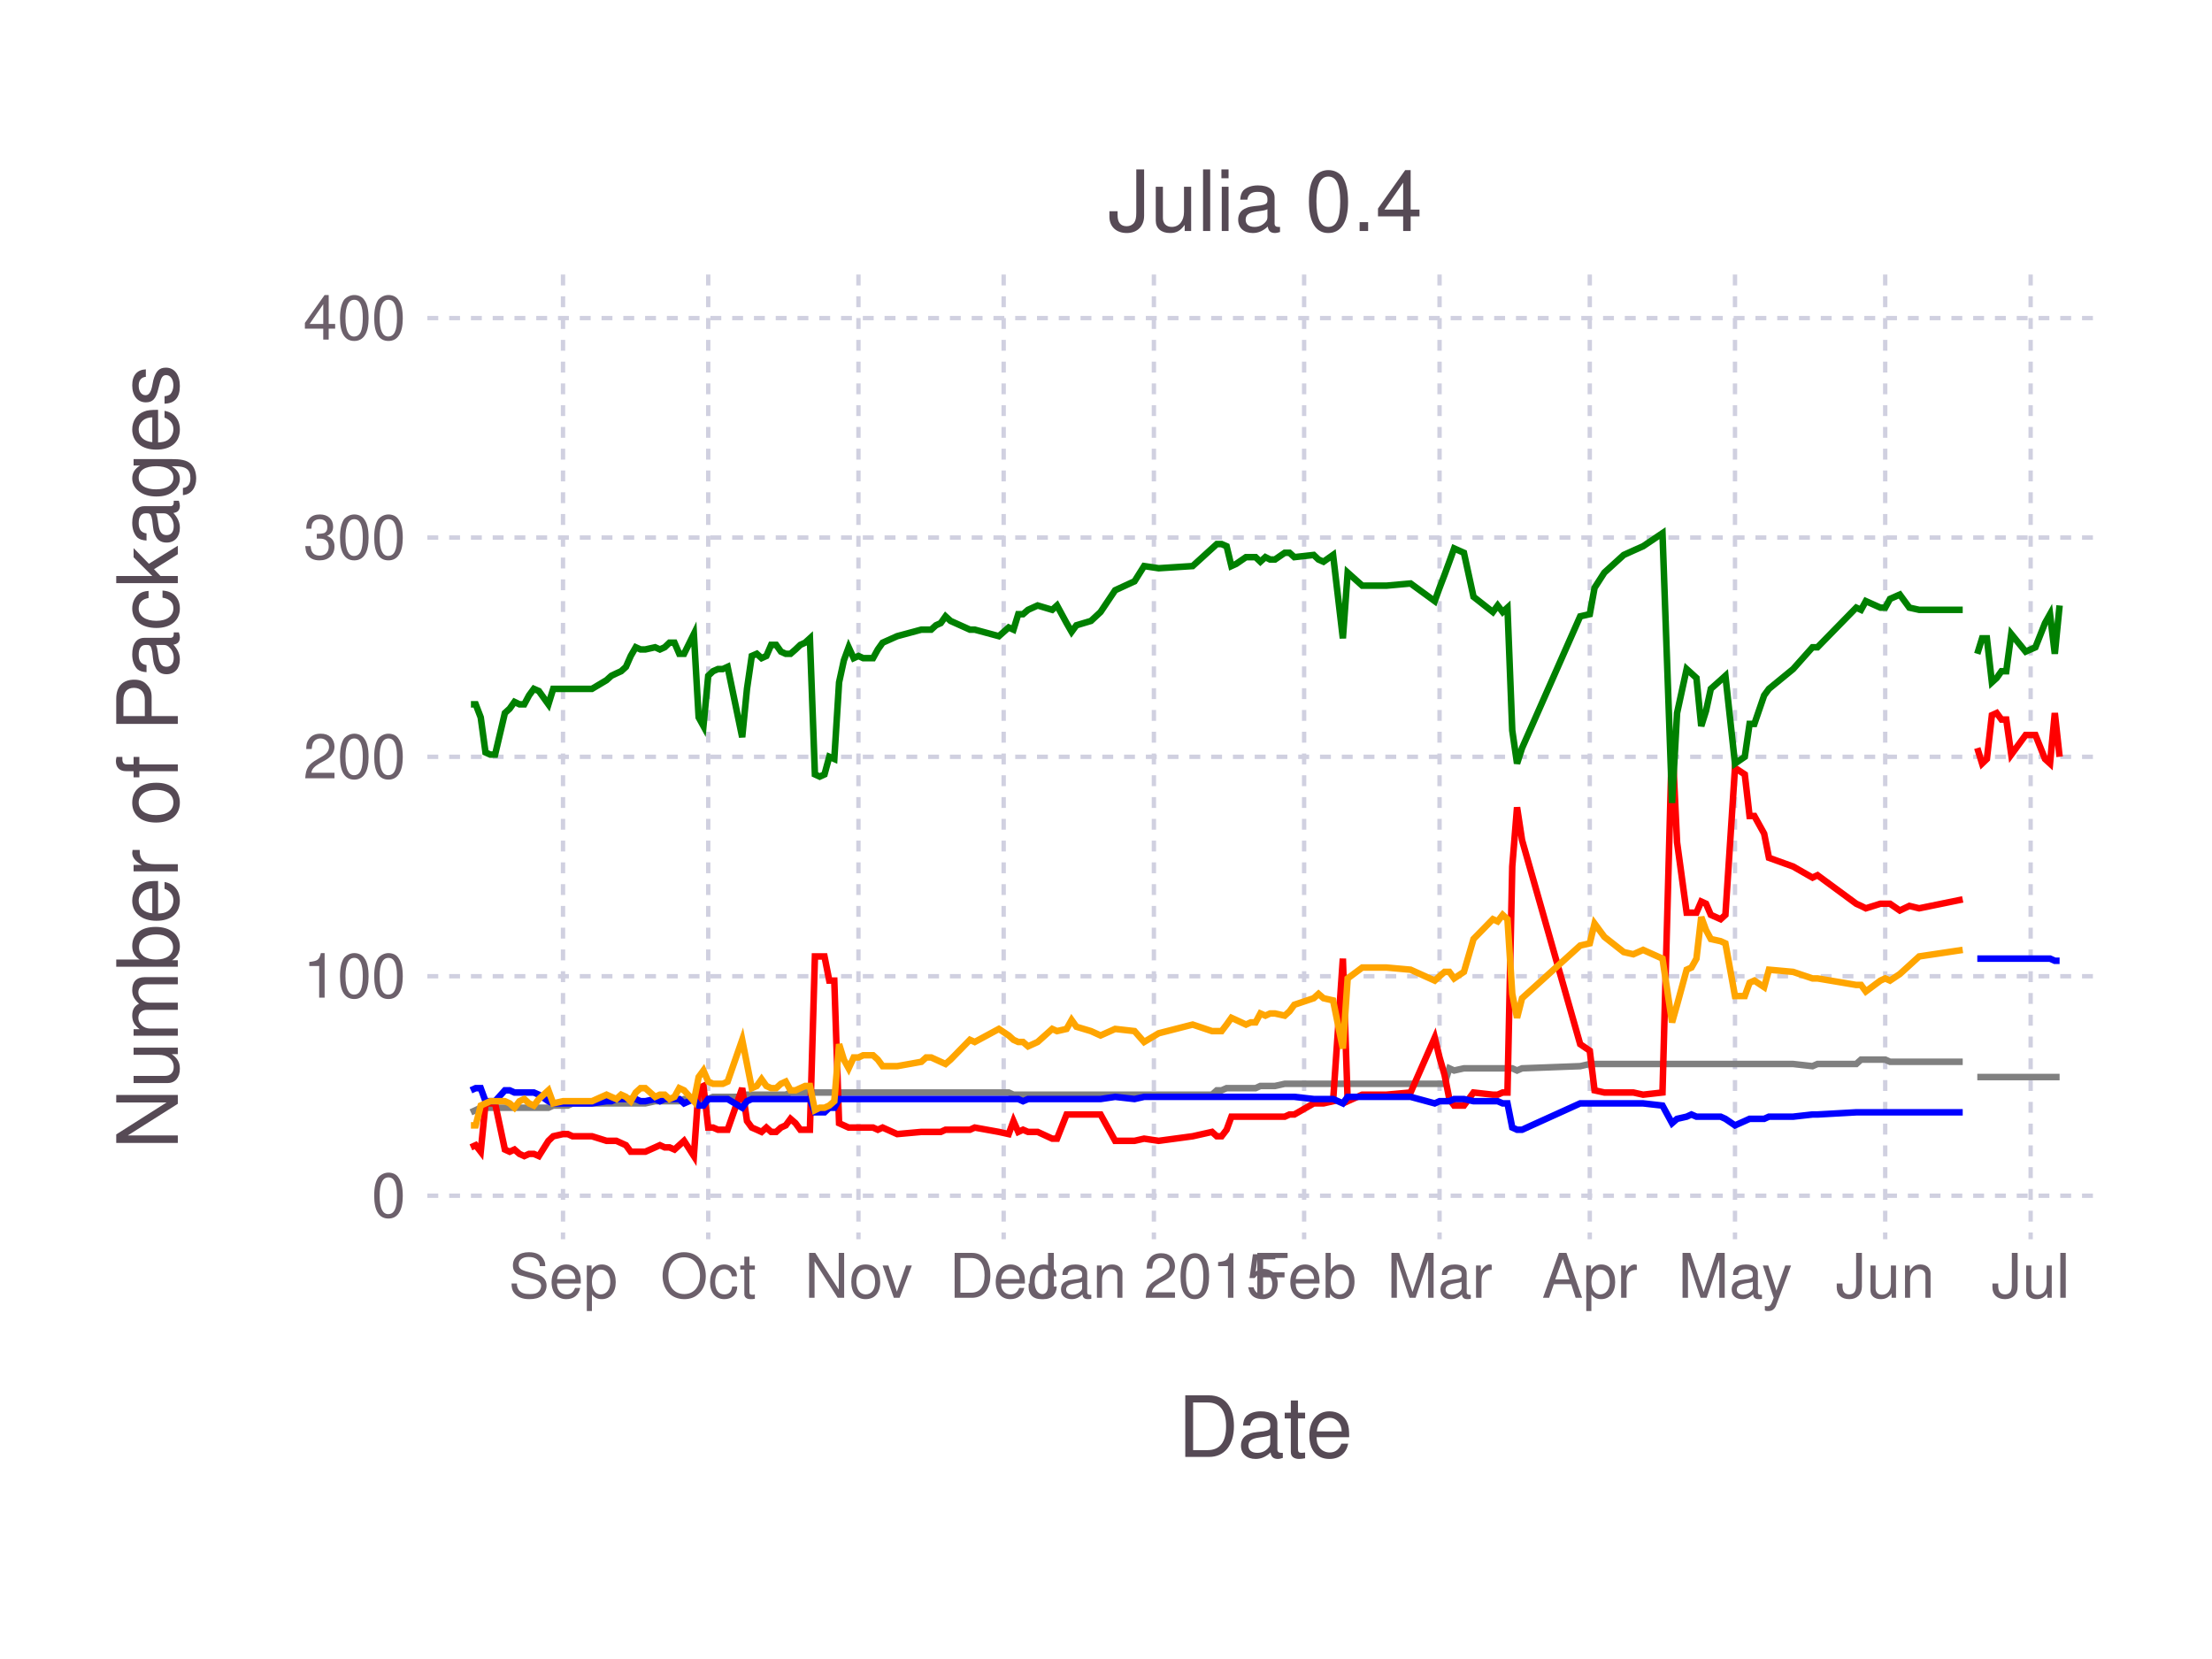
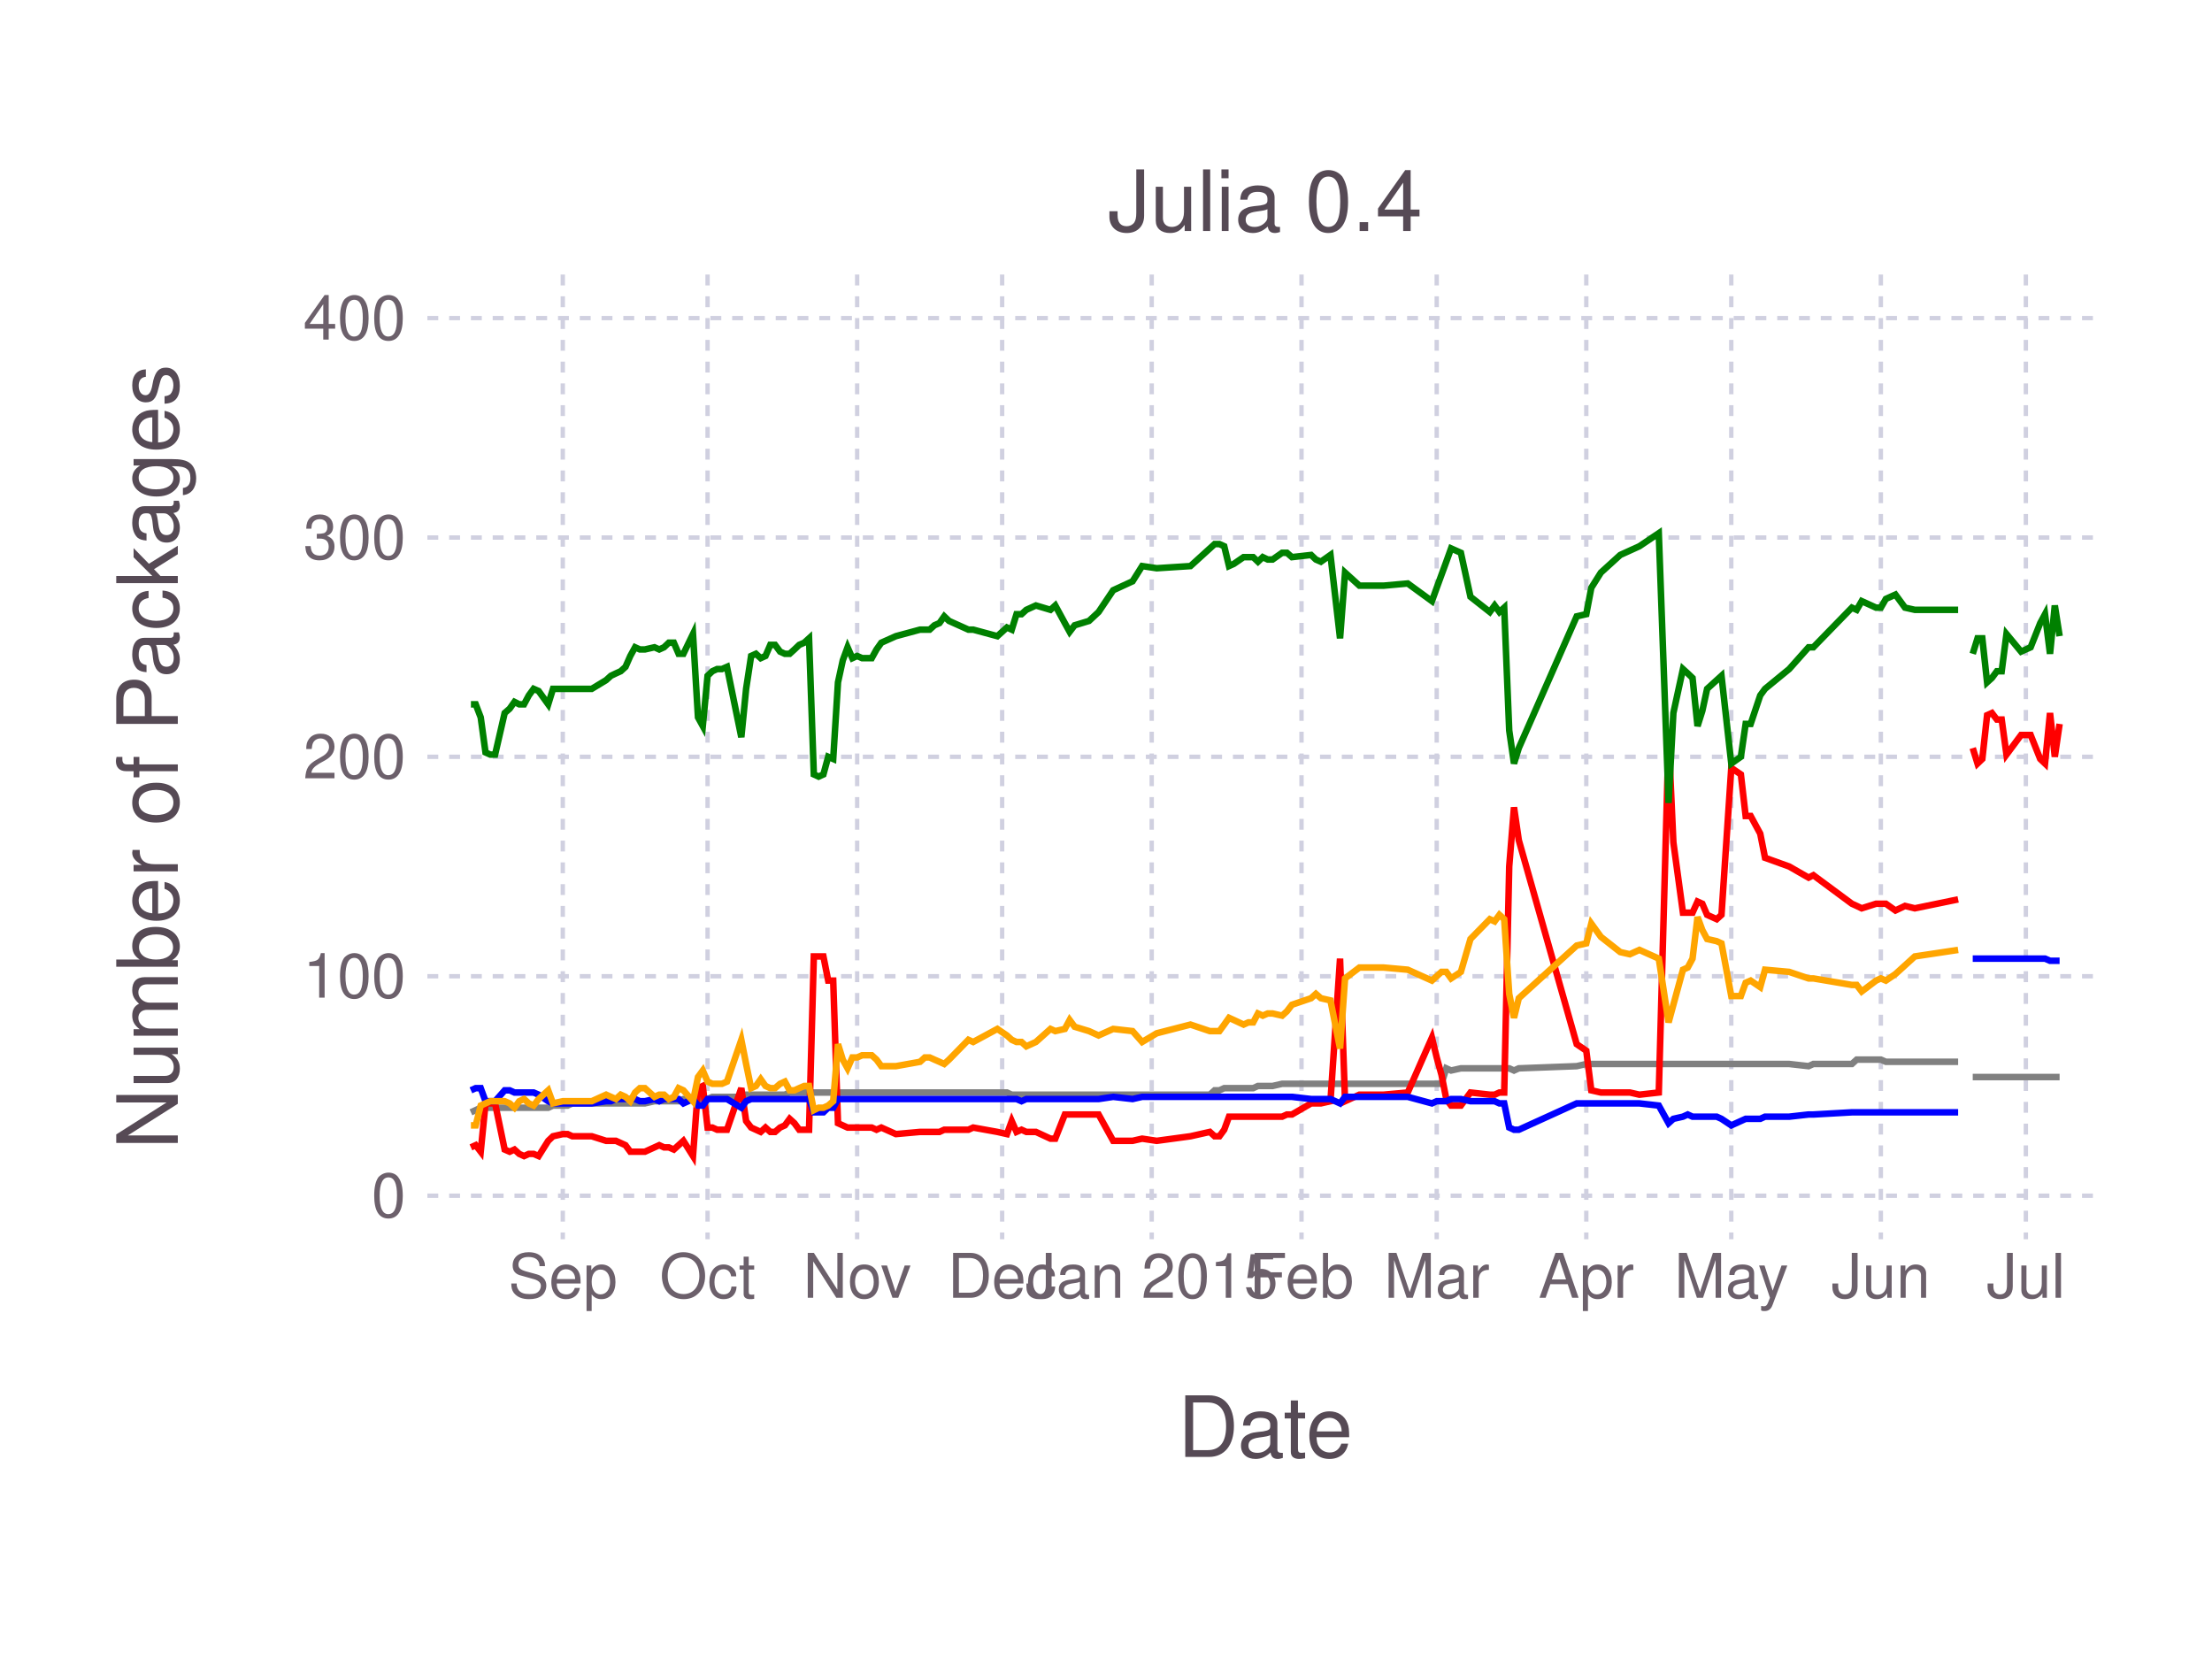
<svg xmlns="http://www.w3.org/2000/svg" version="1.2" width="101.6mm" height="76.2mm" viewBox="0 0 101.6 76.2" stroke="none" fill="#000000" stroke-width="0.3" font-size="3.88">
-   <g class="plotroot xscalable yscalable" id="fig-5ef9ea22374e4fe68c2c12010ccb6796-element-1">
-     <g font-size="3.88" font-family="'PT Sans','Helvetica Neue','Helvetica',sans-serif" fill="#564A55" stroke="#000000" stroke-opacity="0.000" id="fig-5ef9ea22374e4fe68c2c12010ccb6796-element-2">
+   <g class="plotroot xscalable yscalable" id="fig-f42a441e47404128a0af24638c03e172-element-1">
+     <g font-size="3.88" font-family="'PT Sans','Helvetica Neue','Helvetica',sans-serif" fill="#564A55" stroke="#000000" stroke-opacity="0.000" id="fig-f42a441e47404128a0af24638c03e172-element-2">
      <text x="58.12" y="64.59" text-anchor="middle" dy="0.6em">Date</text>
    </g>
-     <g class="guide xlabels" font-size="2.82" font-family="'PT Sans Caption','Helvetica Neue','Helvetica',sans-serif" fill="#6C606B" id="fig-5ef9ea22374e4fe68c2c12010ccb6796-element-3">
-       <text x="25.86" y="57.92" text-anchor="middle" dy="0.6em">Sep</text>
-       <text x="32.53" y="57.92" text-anchor="middle" dy="0.6em">Oct</text>
-       <text x="39.43" y="57.92" text-anchor="middle" dy="0.6em">Nov</text>
-       <text x="46.1" y="57.92" text-anchor="middle" dy="0.6em">Dec</text>
-       <text x="53" y="57.92" text-anchor="middle" dy="0.6em">Jan 2015</text>
-       <text x="59.9" y="57.92" text-anchor="middle" dy="0.6em">Feb</text>
-       <text x="66.12" y="57.92" text-anchor="middle" dy="0.6em">Mar</text>
-       <text x="73.02" y="57.92" text-anchor="middle" dy="0.6em">Apr</text>
-       <text x="79.69" y="57.92" text-anchor="middle" dy="0.6em">May</text>
-       <text x="86.59" y="57.92" text-anchor="middle" dy="0.6em">Jun</text>
-       <text x="93.27" y="57.92" text-anchor="middle" dy="0.6em">Jul</text>
+     <g class="guide xlabels" font-size="2.82" font-family="'PT Sans Caption','Helvetica Neue','Helvetica',sans-serif" fill="#6C606B" id="fig-f42a441e47404128a0af24638c03e172-element-3">
+       <text x="25.85" y="57.92" text-anchor="middle" dy="0.6em">Sep</text>
+       <text x="32.5" y="57.92" text-anchor="middle" dy="0.6em">Oct</text>
+       <text x="39.37" y="57.92" text-anchor="middle" dy="0.6em">Nov</text>
+       <text x="46.03" y="57.92" text-anchor="middle" dy="0.6em">Dec</text>
+       <text x="52.9" y="57.92" text-anchor="middle" dy="0.6em">Jan 2015</text>
+       <text x="59.78" y="57.92" text-anchor="middle" dy="0.6em">Feb</text>
+       <text x="65.99" y="57.92" text-anchor="middle" dy="0.6em">Mar</text>
+       <text x="72.86" y="57.92" text-anchor="middle" dy="0.6em">Apr</text>
+       <text x="79.52" y="57.92" text-anchor="middle" dy="0.6em">May</text>
+       <text x="86.39" y="57.92" text-anchor="middle" dy="0.6em">Jun</text>
+       <text x="93.05" y="57.92" text-anchor="middle" dy="0.6em">Jul</text>
    </g>
-     <g clip-path="url(#fig-5ef9ea22374e4fe68c2c12010ccb6796-element-5)" id="fig-5ef9ea22374e4fe68c2c12010ccb6796-element-4">
-       <g pointer-events="visible" opacity="1" fill="#000000" fill-opacity="0.000" stroke="#000000" stroke-opacity="0.000" class="guide background" id="fig-5ef9ea22374e4fe68c2c12010ccb6796-element-6">
+     <g clip-path="url(#fig-f42a441e47404128a0af24638c03e172-element-5)" id="fig-f42a441e47404128a0af24638c03e172-element-4">
+       <g pointer-events="visible" opacity="1" fill="#000000" fill-opacity="0.000" stroke="#000000" stroke-opacity="0.000" class="guide background" id="fig-f42a441e47404128a0af24638c03e172-element-6">
        <rect x="19.63" y="12.61" width="76.97" height="44.3" />
      </g>
-       <g class="guide ygridlines xfixed" stroke-dasharray="0.5,0.5" stroke-width="0.2" stroke="#D0D0E0" id="fig-5ef9ea22374e4fe68c2c12010ccb6796-element-7">
+       <g class="guide ygridlines xfixed" stroke-dasharray="0.5,0.5" stroke-width="0.2" stroke="#D0D0E0" id="fig-f42a441e47404128a0af24638c03e172-element-7">
        <path fill="none" d="M19.63,54.92 L 96.6 54.92" />
        <path fill="none" d="M19.63,44.84 L 96.6 44.84" />
        <path fill="none" d="M19.63,34.76 L 96.6 34.76" />
        <path fill="none" d="M19.63,24.69 L 96.6 24.69" />
        <path fill="none" d="M19.63,14.61 L 96.6 14.61" />
      </g>
-       <g class="guide xgridlines yfixed" stroke-dasharray="0.5,0.5" stroke-width="0.2" stroke="#D0D0E0" id="fig-5ef9ea22374e4fe68c2c12010ccb6796-element-8">
-         <path fill="none" d="M25.86,12.61 L 25.86 56.92" />
-         <path fill="none" d="M32.53,12.61 L 32.53 56.92" />
-         <path fill="none" d="M39.43,12.61 L 39.43 56.92" />
-         <path fill="none" d="M46.1,12.61 L 46.1 56.92" />
-         <path fill="none" d="M53,12.61 L 53 56.92" />
-         <path fill="none" d="M59.9,12.61 L 59.9 56.92" />
-         <path fill="none" d="M66.12,12.61 L 66.12 56.92" />
-         <path fill="none" d="M73.02,12.61 L 73.02 56.92" />
-         <path fill="none" d="M79.69,12.61 L 79.69 56.92" />
-         <path fill="none" d="M86.59,12.61 L 86.59 56.92" />
-         <path fill="none" d="M93.27,12.61 L 93.27 56.92" />
+       <g class="guide xgridlines yfixed" stroke-dasharray="0.5,0.5" stroke-width="0.2" stroke="#D0D0E0" id="fig-f42a441e47404128a0af24638c03e172-element-8">
+         <path fill="none" d="M25.85,12.61 L 25.85 56.92" />
+         <path fill="none" d="M32.5,12.61 L 32.5 56.92" />
+         <path fill="none" d="M39.37,12.61 L 39.37 56.92" />
+         <path fill="none" d="M46.03,12.61 L 46.03 56.92" />
+         <path fill="none" d="M52.9,12.61 L 52.9 56.92" />
+         <path fill="none" d="M59.78,12.61 L 59.78 56.92" />
+         <path fill="none" d="M65.99,12.61 L 65.99 56.92" />
+         <path fill="none" d="M72.86,12.61 L 72.86 56.92" />
+         <path fill="none" d="M79.52,12.61 L 79.52 56.92" />
+         <path fill="none" d="M86.39,12.61 L 86.39 56.92" />
+         <path fill="none" d="M93.05,12.61 L 93.05 56.92" />
      </g>
-       <g class="plotpanel" id="fig-5ef9ea22374e4fe68c2c12010ccb6796-element-9">
-         <g stroke-width="0.3" fill="#000000" fill-opacity="0.000" class="geometry color_newno_tests" stroke="#0000FF" id="fig-5ef9ea22374e4fe68c2c12010ccb6796-element-10">
-           <path fill="none" d="M90.82,44.03 L 91.04 44.03 91.26 44.03 91.49 44.03 91.71 44.03 91.93 44.03 92.15 44.03 92.38 44.03 93.04 44.03 93.49 44.03 93.93 44.03 94.16 44.03 94.38 44.13 94.6 44.13" />
+       <g class="plotpanel" id="fig-f42a441e47404128a0af24638c03e172-element-9">
+         <g stroke-width="0.3" fill="#000000" fill-opacity="0.000" class="geometry color_newno_tests" stroke="#0000FF" id="fig-f42a441e47404128a0af24638c03e172-element-10">
+           <path fill="none" d="M90.61,44.03 L 90.83 44.03 91.05 44.03 91.27 44.03 91.49 44.03 91.72 44.03 91.94 44.03 92.16 44.03 92.83 44.03 93.27 44.03 93.71 44.03 93.93 44.03 94.16 44.13 94.38 44.13 94.6 44.13" />
        </g>
-         <g stroke-width="0.3" fill="#000000" fill-opacity="0.000" class="geometry color_newtests_fail" stroke="#FF0000" id="fig-5ef9ea22374e4fe68c2c12010ccb6796-element-11">
-           <path fill="none" d="M90.82,34.36 L 91.04 35.07 91.26 34.86 91.49 32.85 91.71 32.75 91.93 33.05 92.15 33.05 92.38 34.66 93.04 33.76 93.49 33.76 93.93 34.86 94.16 35.07 94.38 32.75 94.6 34.76" />
+         <g stroke-width="0.3" fill="#000000" fill-opacity="0.000" class="geometry color_newtests_fail" stroke="#FF0000" id="fig-f42a441e47404128a0af24638c03e172-element-11">
+           <path fill="none" d="M90.61,34.36 L 90.83 35.07 91.05 34.86 91.27 32.85 91.49 32.75 91.72 33.05 91.94 33.05 92.16 34.66 92.83 33.76 93.27 33.76 93.71 34.86 93.93 35.07 94.16 32.75 94.38 34.76 94.6 33.25" />
        </g>
-         <g stroke-width="0.3" fill="#000000" fill-opacity="0.000" class="geometry color_newtests_pass" stroke="#008000" id="fig-5ef9ea22374e4fe68c2c12010ccb6796-element-12">
-           <path fill="none" d="M90.82,30.03 L 91.04 29.32 91.26 29.32 91.49 31.34 91.71 31.14 91.93 30.83 92.15 30.83 92.38 29.12 93.04 29.93 93.49 29.73 93.93 28.62 94.16 28.21 94.38 30.03 94.6 27.81" />
+         <g stroke-width="0.3" fill="#000000" fill-opacity="0.000" class="geometry color_newtests_pass" stroke="#008000" id="fig-f42a441e47404128a0af24638c03e172-element-12">
+           <path fill="none" d="M90.61,30.03 L 90.83 29.32 91.05 29.32 91.27 31.34 91.49 31.14 91.72 30.83 91.94 30.83 92.16 29.12 92.83 29.93 93.27 29.73 93.71 28.62 93.93 28.21 94.16 30.03 94.38 27.81 94.6 29.22" />
        </g>
-         <g stroke-width="0.3" fill="#000000" fill-opacity="0.000" class="geometry color_newnot_possible" stroke="#808080" id="fig-5ef9ea22374e4fe68c2c12010ccb6796-element-13">
-           <path fill="none" d="M90.82,49.47 L 91.04 49.47 91.26 49.47 91.49 49.47 91.71 49.47 91.93 49.47 92.15 49.47 92.38 49.47 93.04 49.47 93.49 49.47 93.93 49.47 94.16 49.47 94.38 49.47 94.6 49.47" />
+         <g stroke-width="0.3" fill="#000000" fill-opacity="0.000" class="geometry color_newnot_possible" stroke="#808080" id="fig-f42a441e47404128a0af24638c03e172-element-13">
+           <path fill="none" d="M90.61,49.47 L 90.83 49.47 91.05 49.47 91.27 49.47 91.49 49.47 91.72 49.47 91.94 49.47 92.16 49.47 92.83 49.47 93.27 49.47 93.71 49.47 93.93 49.47 94.16 49.47 94.38 49.47 94.6 49.47" />
        </g>
-         <g stroke-width="0.3" fill="#000000" fill-opacity="0.000" class="geometry color_newnot_possible" stroke="#808080" id="fig-5ef9ea22374e4fe68c2c12010ccb6796-element-14">
-           <path fill="none" d="M21.63,51.09 L 21.85 50.99 22.08 50.88 22.3 50.88 22.52 50.88 22.74 50.88 23.19 50.88 23.41 50.88 23.63 50.88 23.86 50.88 24.08 50.88 24.3 50.88 24.52 50.88 24.75 50.88 25.19 50.88 25.41 50.78 25.86 50.78 26.08 50.78 26.3 50.68 27.19 50.68 27.86 50.68 28.08 50.68 28.31 50.68 28.53 50.68 28.75 50.68 28.97 50.68 29.2 50.68 29.42 50.68 29.64 50.68 30.09 50.58 30.31 50.58 30.53 50.58 30.75 50.58 30.98 50.58 31.2 50.58 31.42 50.48 31.87 50.48 32.09 50.48 32.31 50.48 32.53 50.48 32.75 50.38 32.98 50.38 33.2 50.38 33.42 50.38 34.09 50.38 34.31 50.28 34.53 50.28 34.76 50.28 34.98 50.28 35.2 50.28 35.42 50.28 35.65 50.28 35.87 50.28 36.09 50.28 36.31 50.18 36.54 50.18 36.76 50.18 36.98 50.18 37.2 50.18 37.43 50.18 37.65 50.18 37.87 50.18 38.09 50.18 38.32 50.18 38.54 50.18 38.76 50.18 38.98 50.18 39.21 50.18 39.43 50.18 39.65 50.18 39.87 50.18 40.1 50.18 40.32 50.18 40.54 50.18 41.21 50.18 42.32 50.18 42.54 50.18 42.77 50.18 42.99 50.18 43.21 50.18 43.43 50.18 43.66 50.18 44.55 50.18 44.77 50.18 45.88 50.18 46.33 50.18 46.55 50.28 46.77 50.28 46.99 50.28 47.22 50.28 47.44 50.28 47.66 50.28 48.33 50.28 48.55 50.28 48.99 50.28 49.22 50.28 49.44 50.28 50.11 50.28 50.55 50.28 51.22 50.28 52.11 50.28 52.55 50.28 53.22 50.28 54.78 50.28 55.67 50.28 55.89 50.08 56.11 50.08 56.34 49.98 56.56 49.98 56.78 49.98 57.23 49.98 57.45 49.98 57.67 49.98 57.89 49.88 58.12 49.88 58.34 49.88 58.56 49.88 59.01 49.78 59.23 49.78 59.45 49.78 60.34 49.78 60.56 49.78 60.79 49.78 61.23 49.78 61.68 49.78 61.9 49.78 62.57 49.78 63.68 49.78 64.79 49.78 65.9 49.78 66.12 49.78 66.35 49.78 66.57 49.07 66.79 49.17 67.24 49.07 67.68 49.07 68.57 49.07 68.79 49.07 69.02 49.07 69.24 49.07 69.46 49.07 69.68 49.17 69.91 49.07 72.58 48.97 73.02 48.87 73.24 48.87 73.69 48.87 74.58 48.87 75.02 48.87 75.47 48.87 76.36 48.87 76.8 48.87 77.03 48.87 77.47 48.87 77.69 48.87 77.92 48.87 78.14 48.87 78.36 48.87 78.58 48.87 79.03 48.87 79.25 48.87 79.69 48.87 80.14 48.87 80.36 48.87 80.58 48.87 81.03 48.87 81.25 48.87 82.36 48.87 83.25 48.97 83.48 48.87 85.26 48.87 85.48 48.67 85.7 48.67 86.37 48.67 86.59 48.67 86.81 48.77 87.26 48.77 87.7 48.77 88.15 48.77 90.15 48.77" />
+         <g stroke-width="0.3" fill="#000000" fill-opacity="0.000" class="geometry color_newnot_possible" stroke="#808080" id="fig-f42a441e47404128a0af24638c03e172-element-14">
+           <path fill="none" d="M21.63,51.09 L 21.85 50.99 22.08 50.88 22.3 50.88 22.52 50.88 22.74 50.88 23.18 50.88 23.41 50.88 23.63 50.88 23.85 50.88 24.07 50.88 24.29 50.88 24.51 50.88 24.74 50.88 25.18 50.88 25.4 50.78 25.85 50.78 26.07 50.78 26.29 50.68 27.18 50.68 27.84 50.68 28.06 50.68 28.29 50.68 28.51 50.68 28.73 50.68 28.95 50.68 29.17 50.68 29.39 50.68 29.62 50.68 30.06 50.58 30.28 50.58 30.5 50.58 30.72 50.58 30.95 50.58 31.17 50.58 31.39 50.48 31.83 50.48 32.06 50.48 32.28 50.48 32.5 50.48 32.72 50.38 32.94 50.38 33.16 50.38 33.39 50.38 34.05 50.38 34.27 50.28 34.5 50.28 34.72 50.28 34.94 50.28 35.16 50.28 35.38 50.28 35.6 50.28 35.83 50.28 36.05 50.28 36.27 50.18 36.49 50.18 36.71 50.18 36.94 50.18 37.16 50.18 37.38 50.18 37.6 50.18 37.82 50.18 38.04 50.18 38.27 50.18 38.49 50.18 38.71 50.18 38.93 50.18 39.15 50.18 39.37 50.18 39.6 50.18 39.82 50.18 40.04 50.18 40.26 50.18 40.48 50.18 41.15 50.18 42.26 50.18 42.48 50.18 42.7 50.18 42.92 50.18 43.15 50.18 43.37 50.18 43.59 50.18 44.48 50.18 44.7 50.18 45.81 50.18 46.25 50.18 46.47 50.28 46.69 50.28 46.92 50.28 47.14 50.28 47.36 50.28 47.58 50.28 48.25 50.28 48.47 50.28 48.91 50.28 49.13 50.28 49.36 50.28 50.02 50.28 50.46 50.28 51.13 50.28 52.02 50.28 52.46 50.28 53.13 50.28 54.68 50.28 55.57 50.28 55.79 50.08 56.01 50.08 56.23 49.98 56.45 49.98 56.67 49.98 57.12 49.98 57.34 49.98 57.56 49.98 57.78 49.88 58 49.88 58.23 49.88 58.45 49.88 58.89 49.78 59.11 49.78 59.34 49.78 60.22 49.78 60.44 49.78 60.67 49.78 61.11 49.78 61.55 49.78 61.78 49.78 62.44 49.78 63.55 49.78 64.66 49.78 65.77 49.78 65.99 49.78 66.21 49.78 66.43 49.07 66.65 49.17 67.1 49.07 67.54 49.07 68.43 49.07 68.65 49.07 68.87 49.07 69.09 49.07 69.32 49.07 69.54 49.17 69.76 49.07 72.42 48.97 72.86 48.87 73.09 48.87 73.53 48.87 74.42 48.87 74.86 48.87 75.3 48.87 76.19 48.87 76.64 48.87 76.86 48.87 77.3 48.87 77.52 48.87 77.74 48.87 77.97 48.87 78.19 48.87 78.41 48.87 78.85 48.87 79.07 48.87 79.52 48.87 79.96 48.87 80.18 48.87 80.41 48.87 80.85 48.87 81.07 48.87 82.18 48.87 83.07 48.97 83.29 48.87 85.06 48.87 85.28 48.67 85.51 48.67 86.17 48.67 86.39 48.67 86.62 48.77 87.06 48.77 87.5 48.77 87.95 48.77 89.94 48.77" />
        </g>
-         <g stroke-width="0.3" fill="#000000" fill-opacity="0.000" class="geometry color_newtests_fail" stroke="#FF0000" id="fig-5ef9ea22374e4fe68c2c12010ccb6796-element-15">
-           <path fill="none" d="M21.63,52.7 L 21.85 52.6 22.08 52.9 22.3 50.68 22.52 50.68 22.74 50.68 23.19 52.8 23.41 52.9 23.63 52.8 23.86 53 24.08 53.1 24.3 53 24.52 53 24.75 53.1 25.19 52.4 25.41 52.19 25.86 52.09 26.08 52.09 26.3 52.19 27.19 52.19 27.86 52.4 28.08 52.4 28.31 52.4 28.53 52.5 28.75 52.6 28.97 52.9 29.2 52.9 29.42 52.9 29.64 52.9 30.09 52.7 30.31 52.6 30.53 52.7 30.75 52.7 30.98 52.8 31.2 52.6 31.42 52.4 31.87 53.1 32.09 49.98 32.31 49.88 32.53 51.79 32.75 51.79 32.98 51.89 33.2 51.89 33.42 51.89 34.09 49.98 34.31 51.49 34.53 51.79 34.76 51.89 34.98 51.99 35.2 51.79 35.42 51.99 35.65 51.99 35.87 51.79 36.09 51.69 36.31 51.39 36.54 51.59 36.76 51.89 36.98 51.89 37.2 51.89 37.43 43.93 37.65 43.93 37.87 43.93 38.09 45.04 38.32 45.04 38.54 51.59 38.76 51.69 38.98 51.79 39.21 51.79 39.43 51.79 39.65 51.79 39.87 51.79 40.1 51.79 40.32 51.89 40.54 51.79 41.21 52.09 42.32 51.99 42.54 51.99 42.77 51.99 42.99 51.99 43.21 51.99 43.43 51.89 43.66 51.89 44.55 51.89 44.77 51.79 45.88 51.99 46.33 52.09 46.55 51.49 46.77 51.99 46.99 51.89 47.22 51.99 47.44 51.99 47.66 51.99 48.33 52.3 48.55 52.3 48.99 51.19 49.22 51.19 49.44 51.19 50.11 51.19 50.55 51.19 51.22 52.4 52.11 52.4 52.55 52.3 53.22 52.4 54.78 52.19 55.67 51.99 55.89 52.19 56.11 52.19 56.34 51.89 56.56 51.29 56.78 51.29 57.23 51.29 57.45 51.29 57.67 51.29 57.89 51.29 58.12 51.29 58.34 51.29 58.56 51.29 59.01 51.29 59.23 51.19 59.45 51.19 60.34 50.68 60.56 50.68 60.79 50.68 61.23 50.58 61.68 44.03 61.9 50.58 62.57 50.28 63.68 50.28 64.79 50.18 65.9 47.66 66.12 48.57 66.35 49.37 66.57 50.48 66.79 50.78 67.24 50.78 67.68 50.18 68.57 50.28 68.79 50.28 69.02 50.18 69.24 50.18 69.46 39.8 69.68 37.08 69.91 38.59 72.58 47.96 73.02 48.26 73.24 50.08 73.69 50.18 74.58 50.18 75.02 50.18 75.47 50.28 76.36 50.18 76.8 33.86 77.03 38.69 77.47 41.92 77.69 41.92 77.92 41.92 78.14 41.41 78.36 41.51 78.58 42.02 79.03 42.22 79.25 42.02 79.69 35.27 80.14 35.57 80.36 37.48 80.58 37.48 81.03 38.29 81.25 39.4 82.36 39.8 83.25 40.31 83.48 40.2 85.26 41.51 85.48 41.61 85.7 41.72 86.37 41.51 86.59 41.51 86.81 41.51 87.26 41.82 87.7 41.61 88.15 41.72 90.15 41.31" />
+         <g stroke-width="0.3" fill="#000000" fill-opacity="0.000" class="geometry color_newtests_fail" stroke="#FF0000" id="fig-f42a441e47404128a0af24638c03e172-element-15">
+           <path fill="none" d="M21.63,52.7 L 21.85 52.6 22.08 52.9 22.3 50.68 22.52 50.68 22.74 50.68 23.18 52.8 23.41 52.9 23.63 52.8 23.85 53 24.07 53.1 24.29 53 24.51 53 24.74 53.1 25.18 52.4 25.4 52.19 25.85 52.09 26.07 52.09 26.29 52.19 27.18 52.19 27.84 52.4 28.06 52.4 28.29 52.4 28.51 52.5 28.73 52.6 28.95 52.9 29.17 52.9 29.39 52.9 29.62 52.9 30.06 52.7 30.28 52.6 30.5 52.7 30.72 52.7 30.95 52.8 31.17 52.6 31.39 52.4 31.83 53.1 32.06 49.98 32.28 49.88 32.5 51.79 32.72 51.79 32.94 51.89 33.16 51.89 33.39 51.89 34.05 49.98 34.27 51.49 34.5 51.79 34.72 51.89 34.94 51.99 35.16 51.79 35.38 51.99 35.6 51.99 35.83 51.79 36.05 51.69 36.27 51.39 36.49 51.59 36.71 51.89 36.94 51.89 37.16 51.89 37.38 43.93 37.6 43.93 37.82 43.93 38.04 45.04 38.27 45.04 38.49 51.59 38.71 51.69 38.93 51.79 39.15 51.79 39.37 51.79 39.6 51.79 39.82 51.79 40.04 51.79 40.26 51.89 40.48 51.79 41.15 52.09 42.26 51.99 42.48 51.99 42.7 51.99 42.92 51.99 43.15 51.99 43.37 51.89 43.59 51.89 44.48 51.89 44.7 51.79 45.81 51.99 46.25 52.09 46.47 51.49 46.69 51.99 46.92 51.89 47.14 51.99 47.36 51.99 47.58 51.99 48.25 52.3 48.47 52.3 48.91 51.19 49.13 51.19 49.36 51.19 50.02 51.19 50.46 51.19 51.13 52.4 52.02 52.4 52.46 52.3 53.13 52.4 54.68 52.19 55.57 51.99 55.79 52.19 56.01 52.19 56.23 51.89 56.45 51.29 56.67 51.29 57.12 51.29 57.34 51.29 57.56 51.29 57.78 51.29 58 51.29 58.23 51.29 58.45 51.29 58.89 51.29 59.11 51.19 59.34 51.19 60.22 50.68 60.44 50.68 60.67 50.68 61.11 50.58 61.55 44.03 61.78 50.58 62.44 50.28 63.55 50.28 64.66 50.18 65.77 47.66 65.99 48.57 66.21 49.37 66.43 50.48 66.65 50.78 67.1 50.78 67.54 50.18 68.43 50.28 68.65 50.28 68.87 50.18 69.09 50.18 69.32 39.8 69.54 37.08 69.76 38.59 72.42 47.96 72.86 48.26 73.09 50.08 73.53 50.18 74.42 50.18 74.86 50.18 75.3 50.28 76.19 50.18 76.64 33.86 76.86 38.69 77.3 41.92 77.52 41.92 77.74 41.92 77.97 41.41 78.19 41.51 78.41 42.02 78.85 42.22 79.07 42.02 79.52 35.27 79.96 35.57 80.18 37.48 80.41 37.48 80.85 38.29 81.07 39.4 82.18 39.8 83.07 40.31 83.29 40.2 85.06 41.51 85.28 41.61 85.51 41.72 86.17 41.51 86.39 41.51 86.62 41.51 87.06 41.82 87.5 41.61 87.95 41.72 89.94 41.31" />
        </g>
-         <g stroke-width="0.3" fill="#000000" fill-opacity="0.000" class="geometry color_newno_tests" stroke="#0000FF" id="fig-5ef9ea22374e4fe68c2c12010ccb6796-element-16">
-           <path fill="none" d="M21.63,50.08 L 21.85 49.98 22.08 49.98 22.3 50.58 22.52 50.58 22.74 50.58 23.19 50.08 23.41 50.08 23.63 50.18 23.86 50.18 24.08 50.18 24.3 50.18 24.52 50.18 24.75 50.28 25.19 50.58 25.41 50.68 25.86 50.68 26.08 50.68 26.3 50.68 27.19 50.68 27.86 50.58 28.08 50.58 28.31 50.48 28.53 50.48 28.75 50.48 28.97 50.48 29.2 50.48 29.42 50.58 29.64 50.58 30.09 50.48 30.31 50.58 30.53 50.48 30.75 50.48 30.98 50.48 31.2 50.48 31.42 50.68 31.87 50.48 32.09 50.78 32.31 50.78 32.53 50.48 32.75 50.48 32.98 50.48 33.2 50.48 33.42 50.48 34.09 50.88 34.31 50.58 34.53 50.48 34.76 50.48 34.98 50.48 35.2 50.48 35.42 50.48 35.65 50.48 35.87 50.48 36.09 50.48 36.31 50.48 36.54 50.48 36.76 50.48 36.98 50.48 37.2 50.48 37.43 51.09 37.65 51.09 37.87 51.09 38.09 50.88 38.32 50.88 38.54 50.48 38.76 50.48 38.98 50.48 39.21 50.48 39.43 50.48 39.65 50.48 39.87 50.48 40.1 50.48 40.32 50.48 40.54 50.48 41.21 50.48 42.32 50.48 42.54 50.48 42.77 50.48 42.99 50.48 43.21 50.48 43.43 50.48 43.66 50.48 44.55 50.48 44.77 50.48 45.88 50.48 46.33 50.48 46.55 50.48 46.77 50.48 46.99 50.58 47.22 50.48 47.44 50.48 47.66 50.48 48.33 50.48 48.55 50.48 48.99 50.48 49.22 50.48 49.44 50.48 50.11 50.48 50.55 50.48 51.22 50.38 52.11 50.48 52.55 50.38 53.22 50.38 54.78 50.38 55.67 50.38 55.89 50.38 56.11 50.38 56.34 50.38 56.56 50.38 56.78 50.38 57.23 50.38 57.45 50.38 57.67 50.38 57.89 50.38 58.12 50.38 58.34 50.38 58.56 50.38 59.01 50.38 59.23 50.38 59.45 50.38 60.34 50.48 60.56 50.48 60.79 50.48 61.23 50.48 61.68 50.68 61.9 50.38 62.57 50.38 63.68 50.38 64.79 50.38 65.9 50.68 66.12 50.58 66.35 50.58 66.57 50.58 66.79 50.48 67.24 50.48 67.68 50.58 68.57 50.58 68.79 50.58 69.02 50.68 69.24 50.68 69.46 51.79 69.68 51.89 69.91 51.89 72.58 50.68 73.02 50.68 73.24 50.68 73.69 50.68 74.58 50.68 75.02 50.68 75.47 50.68 76.36 50.78 76.8 51.59 77.03 51.39 77.47 51.29 77.69 51.19 77.92 51.29 78.14 51.29 78.36 51.29 78.58 51.29 79.03 51.29 79.25 51.39 79.69 51.69 80.14 51.49 80.36 51.39 80.58 51.39 81.03 51.39 81.25 51.29 82.36 51.29 83.25 51.19 83.48 51.19 85.26 51.09 85.48 51.09 85.7 51.09 86.37 51.09 86.59 51.09 86.81 51.09 87.26 51.09 87.7 51.09 88.15 51.09 90.15 51.09" />
+         <g stroke-width="0.3" fill="#000000" fill-opacity="0.000" class="geometry color_newno_tests" stroke="#0000FF" id="fig-f42a441e47404128a0af24638c03e172-element-16">
+           <path fill="none" d="M21.63,50.08 L 21.85 49.98 22.08 49.98 22.3 50.58 22.52 50.58 22.74 50.58 23.18 50.08 23.41 50.08 23.63 50.18 23.85 50.18 24.07 50.18 24.29 50.18 24.51 50.18 24.74 50.28 25.18 50.58 25.4 50.68 25.85 50.68 26.07 50.68 26.29 50.68 27.18 50.68 27.84 50.58 28.06 50.58 28.29 50.48 28.51 50.48 28.73 50.48 28.95 50.48 29.17 50.48 29.39 50.58 29.62 50.58 30.06 50.48 30.28 50.58 30.5 50.48 30.72 50.48 30.95 50.48 31.17 50.48 31.39 50.68 31.83 50.48 32.06 50.78 32.28 50.78 32.5 50.48 32.72 50.48 32.94 50.48 33.16 50.48 33.39 50.48 34.05 50.88 34.27 50.58 34.5 50.48 34.72 50.48 34.94 50.48 35.16 50.48 35.38 50.48 35.6 50.48 35.83 50.48 36.05 50.48 36.27 50.48 36.49 50.48 36.71 50.48 36.94 50.48 37.16 50.48 37.38 51.09 37.6 51.09 37.82 51.09 38.04 50.88 38.27 50.88 38.49 50.48 38.71 50.48 38.93 50.48 39.15 50.48 39.37 50.48 39.6 50.48 39.82 50.48 40.04 50.48 40.26 50.48 40.48 50.48 41.15 50.48 42.26 50.48 42.48 50.48 42.7 50.48 42.92 50.48 43.15 50.48 43.37 50.48 43.59 50.48 44.48 50.48 44.7 50.48 45.81 50.48 46.25 50.48 46.47 50.48 46.69 50.48 46.92 50.58 47.14 50.48 47.36 50.48 47.58 50.48 48.25 50.48 48.47 50.48 48.91 50.48 49.13 50.48 49.36 50.48 50.02 50.48 50.46 50.48 51.13 50.38 52.02 50.48 52.46 50.38 53.13 50.38 54.68 50.38 55.57 50.38 55.79 50.38 56.01 50.38 56.23 50.38 56.45 50.38 56.67 50.38 57.12 50.38 57.34 50.38 57.56 50.38 57.78 50.38 58 50.38 58.23 50.38 58.45 50.38 58.89 50.38 59.11 50.38 59.34 50.38 60.22 50.48 60.44 50.48 60.67 50.48 61.11 50.48 61.55 50.68 61.78 50.38 62.44 50.38 63.55 50.38 64.66 50.38 65.77 50.68 65.99 50.58 66.21 50.58 66.43 50.58 66.65 50.48 67.1 50.48 67.54 50.58 68.43 50.58 68.65 50.58 68.87 50.68 69.09 50.68 69.32 51.79 69.54 51.89 69.76 51.89 72.42 50.68 72.86 50.68 73.09 50.68 73.53 50.68 74.42 50.68 74.86 50.68 75.3 50.68 76.19 50.78 76.64 51.59 76.86 51.39 77.3 51.29 77.52 51.19 77.74 51.29 77.97 51.29 78.19 51.29 78.41 51.29 78.85 51.29 79.07 51.39 79.52 51.69 79.96 51.49 80.18 51.39 80.41 51.39 80.85 51.39 81.07 51.29 82.18 51.29 83.07 51.19 83.29 51.19 85.06 51.09 85.28 51.09 85.51 51.09 86.17 51.09 86.39 51.09 86.62 51.09 87.06 51.09 87.5 51.09 87.95 51.09 89.94 51.09" />
        </g>
-         <g stroke-width="0.3" fill="#000000" fill-opacity="0.000" class="geometry color_oldfull_fail" stroke="#FFA500" id="fig-5ef9ea22374e4fe68c2c12010ccb6796-element-17">
-           <path fill="none" d="M21.63,51.69 L 21.85 51.69 22.08 50.78 22.3 50.68 22.52 50.58 22.74 50.58 23.19 50.58 23.41 50.68 23.63 50.88 23.86 50.58 24.08 50.48 24.3 50.68 24.52 50.78 24.75 50.48 25.19 50.08 25.41 50.68 25.86 50.58 26.08 50.58 26.3 50.58 27.19 50.58 27.86 50.28 28.08 50.38 28.31 50.48 28.53 50.28 28.75 50.38 28.97 50.58 29.2 50.18 29.42 49.98 29.64 49.98 30.09 50.38 30.31 50.28 30.53 50.28 30.75 50.48 30.98 50.38 31.2 49.98 31.42 50.08 31.87 50.58 32.09 49.47 32.31 49.17 32.53 49.68 32.75 49.78 32.98 49.78 33.2 49.78 33.42 49.68 34.09 47.76 34.31 48.87 34.53 49.98 34.76 49.88 34.98 49.57 35.2 49.88 35.42 49.98 35.65 49.98 35.87 49.78 36.09 49.68 36.31 50.08 36.54 50.08 36.76 49.98 36.98 49.88 37.2 49.88 37.43 50.99 37.65 50.88 37.87 50.88 38.09 50.78 38.32 50.58 38.54 47.96 38.76 48.67 38.98 49.07 39.21 48.57 39.43 48.57 39.65 48.47 39.87 48.47 40.1 48.47 40.32 48.67 40.54 48.97 41.21 48.97 42.32 48.77 42.54 48.57 42.77 48.57 42.99 48.67 43.21 48.77 43.43 48.87 43.66 48.67 44.55 47.76 44.77 47.86 45.88 47.26 46.33 47.56 46.55 47.76 46.77 47.86 46.99 47.86 47.22 48.06 47.44 47.96 47.66 47.86 48.33 47.26 48.55 47.36 48.99 47.26 49.22 46.85 49.44 47.16 50.11 47.36 50.55 47.56 51.22 47.26 52.11 47.36 52.55 47.86 53.22 47.46 54.78 47.06 55.67 47.36 55.89 47.36 56.11 47.36 56.34 47.06 56.56 46.75 56.78 46.85 57.23 47.06 57.45 46.96 57.67 46.96 57.89 46.55 58.12 46.65 58.34 46.55 58.56 46.55 59.01 46.65 59.23 46.45 59.45 46.15 60.34 45.85 60.56 45.65 60.79 45.85 61.23 45.95 61.68 48.16 61.9 44.94 62.57 44.44 63.68 44.44 64.79 44.54 65.9 45.04 66.12 44.84 66.35 44.64 66.57 44.64 66.79 44.94 67.24 44.64 67.68 43.13 68.57 42.22 68.79 42.32 69.02 42.02 69.24 42.22 69.46 45.65 69.68 46.75 69.91 45.85 72.58 43.43 73.02 43.33 73.24 42.42 73.69 43.03 74.58 43.73 75.02 43.83 75.47 43.63 76.36 44.03 76.8 46.96 77.03 46.15 77.47 44.54 77.69 44.44 77.92 44.03 78.14 42.12 78.36 42.72 78.58 43.13 79.03 43.23 79.25 43.33 79.69 45.75 80.14 45.75 80.36 45.14 80.58 45.04 81.03 45.34 81.25 44.54 82.36 44.64 83.25 44.94 83.48 44.94 85.26 45.24 85.48 45.24 85.7 45.54 86.37 45.04 86.59 44.94 86.81 45.04 87.26 44.74 87.7 44.34 88.15 43.93 90.15 43.63" />
+         <g stroke-width="0.3" fill="#000000" fill-opacity="0.000" class="geometry color_oldfull_fail" stroke="#FFA500" id="fig-f42a441e47404128a0af24638c03e172-element-17">
+           <path fill="none" d="M21.63,51.69 L 21.85 51.69 22.08 50.78 22.3 50.68 22.52 50.58 22.74 50.58 23.18 50.58 23.41 50.68 23.63 50.88 23.85 50.58 24.07 50.48 24.29 50.68 24.51 50.78 24.74 50.48 25.18 50.08 25.4 50.68 25.85 50.58 26.07 50.58 26.29 50.58 27.18 50.58 27.84 50.28 28.06 50.38 28.29 50.48 28.51 50.28 28.73 50.38 28.95 50.58 29.17 50.18 29.39 49.98 29.62 49.98 30.06 50.38 30.28 50.28 30.5 50.28 30.72 50.48 30.95 50.38 31.17 49.98 31.39 50.08 31.83 50.58 32.06 49.47 32.28 49.17 32.5 49.68 32.72 49.78 32.94 49.78 33.16 49.78 33.39 49.68 34.05 47.76 34.27 48.87 34.5 49.98 34.72 49.88 34.94 49.57 35.16 49.88 35.38 49.98 35.6 49.98 35.83 49.78 36.05 49.68 36.27 50.08 36.49 50.08 36.71 49.98 36.94 49.88 37.16 49.88 37.38 50.99 37.6 50.88 37.82 50.88 38.04 50.78 38.27 50.58 38.49 47.96 38.71 48.67 38.93 49.07 39.15 48.57 39.37 48.57 39.6 48.47 39.82 48.47 40.04 48.47 40.26 48.67 40.48 48.97 41.15 48.97 42.26 48.77 42.48 48.57 42.7 48.57 42.92 48.67 43.15 48.77 43.37 48.87 43.59 48.67 44.48 47.76 44.7 47.86 45.81 47.26 46.25 47.56 46.47 47.76 46.69 47.86 46.92 47.86 47.14 48.06 47.36 47.96 47.58 47.86 48.25 47.26 48.47 47.36 48.91 47.26 49.13 46.85 49.36 47.16 50.02 47.36 50.46 47.56 51.13 47.26 52.02 47.36 52.46 47.86 53.13 47.46 54.68 47.06 55.57 47.36 55.79 47.36 56.01 47.36 56.23 47.06 56.45 46.75 56.67 46.85 57.12 47.06 57.34 46.96 57.56 46.96 57.78 46.55 58 46.65 58.23 46.55 58.45 46.55 58.89 46.65 59.11 46.45 59.34 46.15 60.22 45.85 60.44 45.65 60.67 45.85 61.11 45.95 61.55 48.16 61.78 44.94 62.44 44.44 63.55 44.44 64.66 44.54 65.77 45.04 65.99 44.84 66.21 44.64 66.43 44.64 66.65 44.94 67.1 44.64 67.54 43.13 68.43 42.22 68.65 42.32 68.87 42.02 69.09 42.22 69.32 45.65 69.54 46.75 69.76 45.85 72.42 43.43 72.86 43.33 73.09 42.42 73.53 43.03 74.42 43.73 74.86 43.83 75.3 43.63 76.19 44.03 76.64 46.96 76.86 46.15 77.3 44.54 77.52 44.44 77.74 44.03 77.97 42.12 78.19 42.72 78.41 43.13 78.85 43.23 79.07 43.33 79.52 45.75 79.96 45.75 80.18 45.14 80.41 45.04 80.85 45.34 81.07 44.54 82.18 44.64 83.07 44.94 83.29 44.94 85.06 45.24 85.28 45.24 85.51 45.54 86.17 45.04 86.39 44.94 86.62 45.04 87.06 44.74 87.5 44.34 87.95 43.93 89.94 43.63" />
        </g>
-         <g stroke-width="0.3" fill="#000000" fill-opacity="0.000" class="geometry color_newtests_pass" stroke="#008000" id="fig-5ef9ea22374e4fe68c2c12010ccb6796-element-18">
-           <path fill="none" d="M21.63,32.35 L 21.85 32.35 22.08 32.95 22.3 34.56 22.52 34.66 22.74 34.66 23.19 32.75 23.41 32.55 23.63 32.24 23.86 32.35 24.08 32.35 24.3 31.94 24.52 31.64 24.75 31.74 25.19 32.35 25.41 31.64 25.86 31.64 26.08 31.64 26.3 31.64 27.19 31.64 27.86 31.24 28.08 31.04 28.31 30.93 28.53 30.83 28.75 30.63 28.97 30.13 29.2 29.73 29.42 29.83 29.64 29.83 30.09 29.73 30.31 29.83 30.53 29.73 30.75 29.52 30.98 29.52 31.2 30.03 31.42 30.03 31.87 29.12 32.09 32.95 32.31 33.35 32.53 31.04 32.75 30.83 32.98 30.73 33.2 30.73 33.42 30.63 34.09 33.86 34.31 31.64 34.53 30.13 34.76 30.03 34.98 30.23 35.2 30.13 35.42 29.62 35.65 29.62 35.87 29.93 36.09 30.03 36.31 30.03 36.54 29.83 36.76 29.62 36.98 29.52 37.2 29.32 37.43 35.57 37.65 35.67 37.87 35.57 38.09 34.76 38.32 34.86 38.54 31.34 38.76 30.33 38.98 29.73 39.21 30.23 39.43 30.13 39.65 30.23 39.87 30.23 40.1 30.23 40.32 29.83 40.54 29.52 41.21 29.22 42.32 28.92 42.54 28.92 42.77 28.92 42.99 28.72 43.21 28.62 43.43 28.31 43.66 28.52 44.55 28.92 44.77 28.92 45.88 29.22 46.33 28.82 46.55 28.92 46.77 28.21 46.99 28.21 47.22 28.01 47.44 27.91 47.66 27.81 48.33 28.01 48.55 27.81 48.99 28.62 49.22 29.02 49.44 28.72 50.11 28.52 50.55 28.11 51.22 27.11 52.11 26.7 52.55 26 53.22 26.1 54.78 26 55.67 25.19 55.89 24.99 56.11 24.99 56.34 25.09 56.56 26 56.78 25.9 57.23 25.59 57.45 25.59 57.67 25.59 57.89 25.8 58.12 25.59 58.34 25.7 58.56 25.7 59.01 25.39 59.23 25.39 59.45 25.59 60.34 25.49 60.56 25.7 60.79 25.8 61.23 25.49 61.68 29.32 61.9 26.3 62.57 26.9 63.68 26.9 64.79 26.8 65.9 27.61 66.12 27 66.35 26.4 66.57 25.8 66.79 25.19 67.24 25.39 67.68 27.41 68.57 28.11 68.79 27.81 69.02 28.11 69.24 27.91 69.46 33.55 69.68 35.07 69.91 34.36 72.58 28.31 73.02 28.21 73.24 27 73.69 26.3 74.58 25.49 75.02 25.29 75.47 25.09 76.36 24.49 76.8 36.88 77.03 32.75 77.47 30.73 77.69 30.93 77.92 31.14 78.14 33.35 78.36 32.65 78.58 31.64 79.03 31.24 79.25 31.04 79.69 35.07 80.14 34.76 80.36 33.25 80.58 33.25 81.03 31.94 81.25 31.64 82.36 30.73 83.25 29.73 83.48 29.73 85.26 27.91 85.48 28.01 85.7 27.61 86.37 27.91 86.59 27.91 86.81 27.51 87.26 27.31 87.7 27.91 88.15 28.01 90.15 28.01" />
+         <g stroke-width="0.3" fill="#000000" fill-opacity="0.000" class="geometry color_newtests_pass" stroke="#008000" id="fig-f42a441e47404128a0af24638c03e172-element-18">
+           <path fill="none" d="M21.63,32.35 L 21.85 32.35 22.08 32.95 22.3 34.56 22.52 34.66 22.74 34.66 23.18 32.75 23.41 32.55 23.63 32.24 23.85 32.35 24.07 32.35 24.29 31.94 24.51 31.64 24.74 31.74 25.18 32.35 25.4 31.64 25.85 31.64 26.07 31.64 26.29 31.64 27.18 31.64 27.84 31.24 28.06 31.04 28.29 30.93 28.51 30.83 28.73 30.63 28.95 30.13 29.17 29.73 29.39 29.83 29.62 29.83 30.06 29.73 30.28 29.83 30.5 29.73 30.72 29.52 30.95 29.52 31.17 30.03 31.39 30.03 31.83 29.12 32.06 32.95 32.28 33.35 32.5 31.04 32.72 30.83 32.94 30.73 33.16 30.73 33.39 30.63 34.05 33.86 34.27 31.64 34.5 30.13 34.72 30.03 34.94 30.23 35.16 30.13 35.38 29.62 35.6 29.62 35.83 29.93 36.05 30.03 36.27 30.03 36.49 29.83 36.71 29.62 36.94 29.52 37.16 29.32 37.38 35.57 37.6 35.67 37.82 35.57 38.04 34.76 38.27 34.86 38.49 31.34 38.71 30.33 38.93 29.73 39.15 30.23 39.37 30.13 39.6 30.23 39.82 30.23 40.04 30.23 40.26 29.83 40.48 29.52 41.15 29.22 42.26 28.92 42.48 28.92 42.7 28.92 42.92 28.72 43.15 28.62 43.37 28.31 43.59 28.52 44.48 28.92 44.7 28.92 45.81 29.22 46.25 28.82 46.47 28.92 46.69 28.21 46.92 28.21 47.14 28.01 47.36 27.91 47.58 27.81 48.25 28.01 48.47 27.81 48.91 28.62 49.13 29.02 49.36 28.72 50.02 28.52 50.46 28.11 51.13 27.11 52.02 26.7 52.46 26 53.13 26.1 54.68 26 55.57 25.19 55.79 24.99 56.01 24.99 56.23 25.09 56.45 26 56.67 25.9 57.12 25.59 57.34 25.59 57.56 25.59 57.78 25.8 58 25.59 58.23 25.7 58.45 25.7 58.89 25.39 59.11 25.39 59.34 25.59 60.22 25.49 60.44 25.7 60.67 25.8 61.11 25.49 61.55 29.32 61.78 26.3 62.44 26.9 63.55 26.9 64.66 26.8 65.77 27.61 65.99 27 66.21 26.4 66.43 25.8 66.65 25.19 67.1 25.39 67.54 27.41 68.43 28.11 68.65 27.81 68.87 28.11 69.09 27.91 69.32 33.55 69.54 35.07 69.76 34.36 72.42 28.31 72.86 28.21 73.09 27 73.53 26.3 74.42 25.49 74.86 25.29 75.3 25.09 76.19 24.49 76.64 36.88 76.86 32.75 77.3 30.73 77.52 30.93 77.74 31.14 77.97 33.35 78.19 32.65 78.41 31.64 78.85 31.24 79.07 31.04 79.52 35.07 79.96 34.76 80.18 33.25 80.41 33.25 80.85 31.94 81.07 31.64 82.18 30.73 83.07 29.73 83.29 29.73 85.06 27.91 85.28 28.01 85.51 27.61 86.17 27.91 86.39 27.91 86.62 27.51 87.06 27.31 87.5 27.91 87.95 28.01 89.94 28.01" />
        </g>
      </g>
    </g>
-     <g class="guide ylabels" font-size="2.82" font-family="'PT Sans Caption','Helvetica Neue','Helvetica',sans-serif" fill="#6C606B" id="fig-5ef9ea22374e4fe68c2c12010ccb6796-element-19">
+     <g class="guide ylabels" font-size="2.82" font-family="'PT Sans Caption','Helvetica Neue','Helvetica',sans-serif" fill="#6C606B" id="fig-f42a441e47404128a0af24638c03e172-element-19">
      <text x="18.63" y="54.92" text-anchor="end" dy="0.35em">0</text>
      <text x="18.63" y="44.84" text-anchor="end" dy="0.35em">100</text>
      <text x="18.63" y="34.76" text-anchor="end" dy="0.35em">200</text>
      <text x="18.63" y="24.69" text-anchor="end" dy="0.35em">300</text>
      <text x="18.63" y="14.61" text-anchor="end" dy="0.35em">400</text>
    </g>
-     <g font-size="3.88" font-family="'PT Sans','Helvetica Neue','Helvetica',sans-serif" fill="#564A55" stroke="#000000" stroke-opacity="0.000" id="fig-5ef9ea22374e4fe68c2c12010ccb6796-element-20">
+     <g font-size="3.88" font-family="'PT Sans','Helvetica Neue','Helvetica',sans-serif" fill="#564A55" stroke="#000000" stroke-opacity="0.000" id="fig-f42a441e47404128a0af24638c03e172-element-20">
      <text x="8.81" y="32.76" text-anchor="middle" dy="0.35em" transform="rotate(-90, 8.81, 34.76)">Number of Packages</text>
    </g>
-     <g font-size="3.88" font-family="'PT Sans','Helvetica Neue','Helvetica',sans-serif" fill="#564A55" stroke="#000000" stroke-opacity="0.000" id="fig-5ef9ea22374e4fe68c2c12010ccb6796-element-21">
+     <g font-size="3.88" font-family="'PT Sans','Helvetica Neue','Helvetica',sans-serif" fill="#564A55" stroke="#000000" stroke-opacity="0.000" id="fig-f42a441e47404128a0af24638c03e172-element-21">
      <text x="58.12" y="10.61" text-anchor="middle">Julia 0.4</text>
    </g>
  </g>
  <defs>
-     <clipPath id="fig-5ef9ea22374e4fe68c2c12010ccb6796-element-5">
+     <clipPath id="fig-f42a441e47404128a0af24638c03e172-element-5">
      <path d="M19.63,12.61 L 96.6 12.61 96.6 56.92 19.63 56.92" />
    </clipPath>
  </defs>
</svg>
